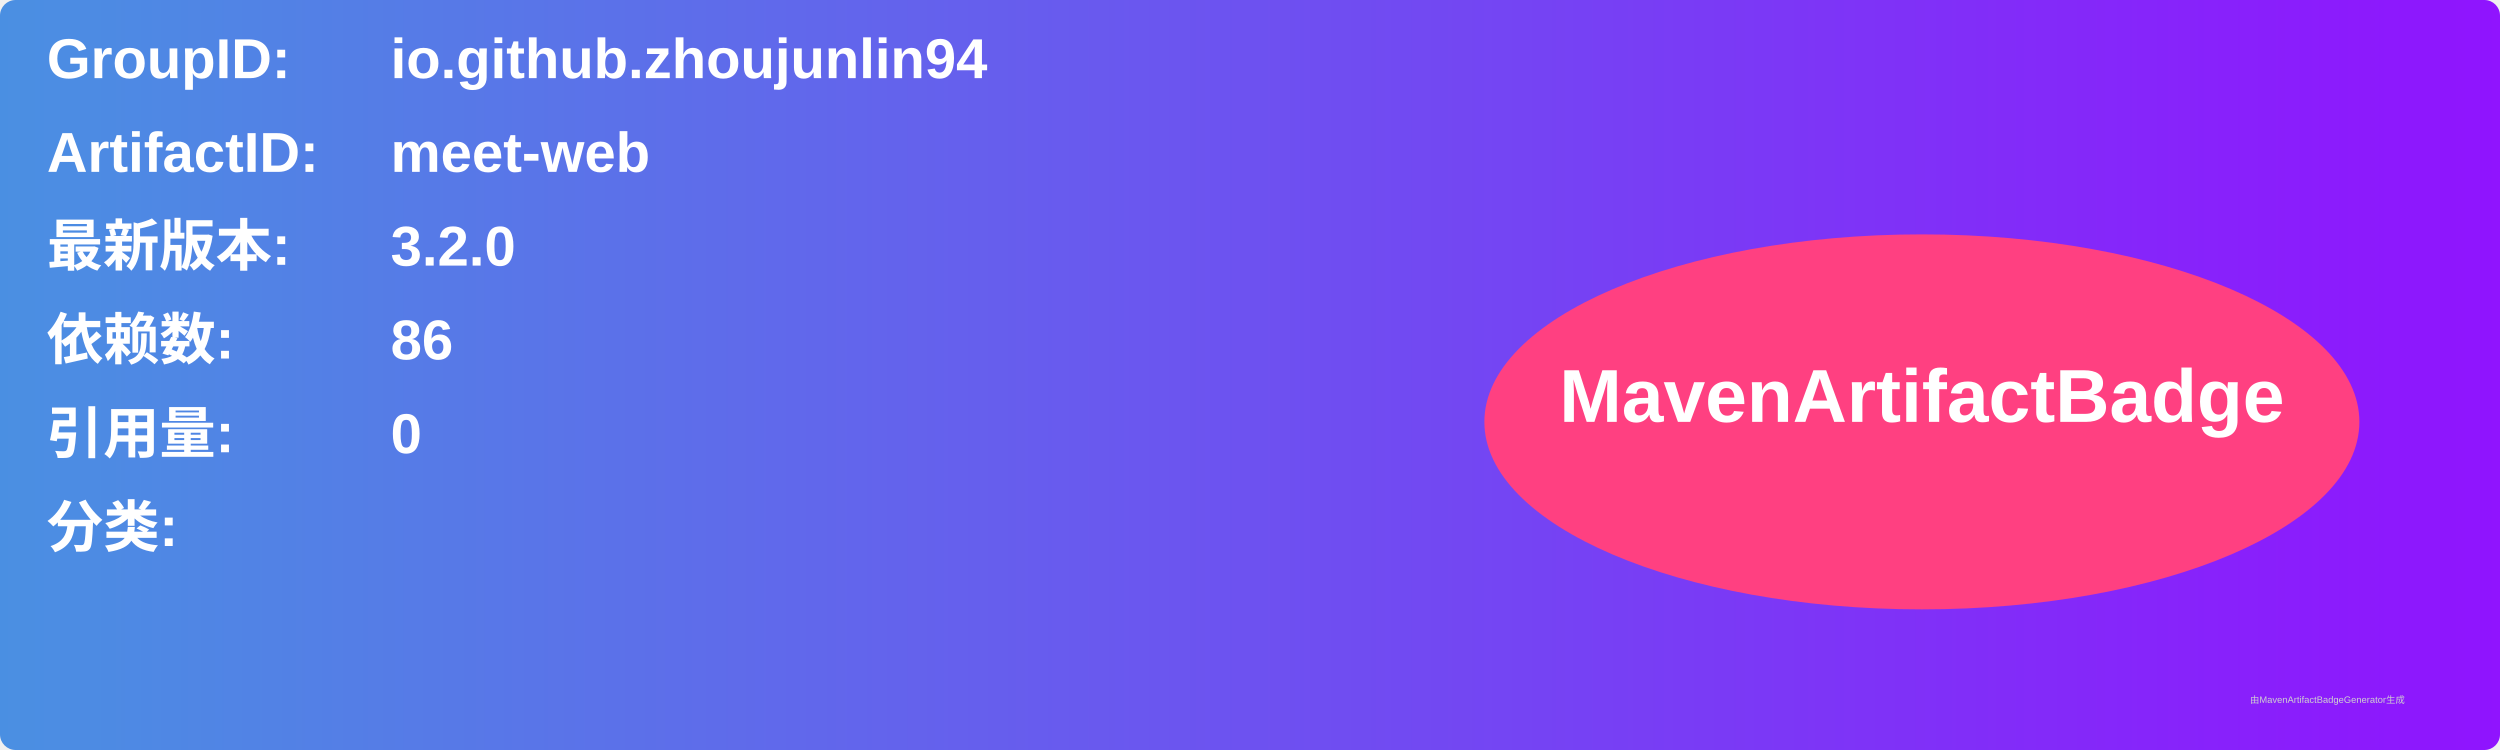
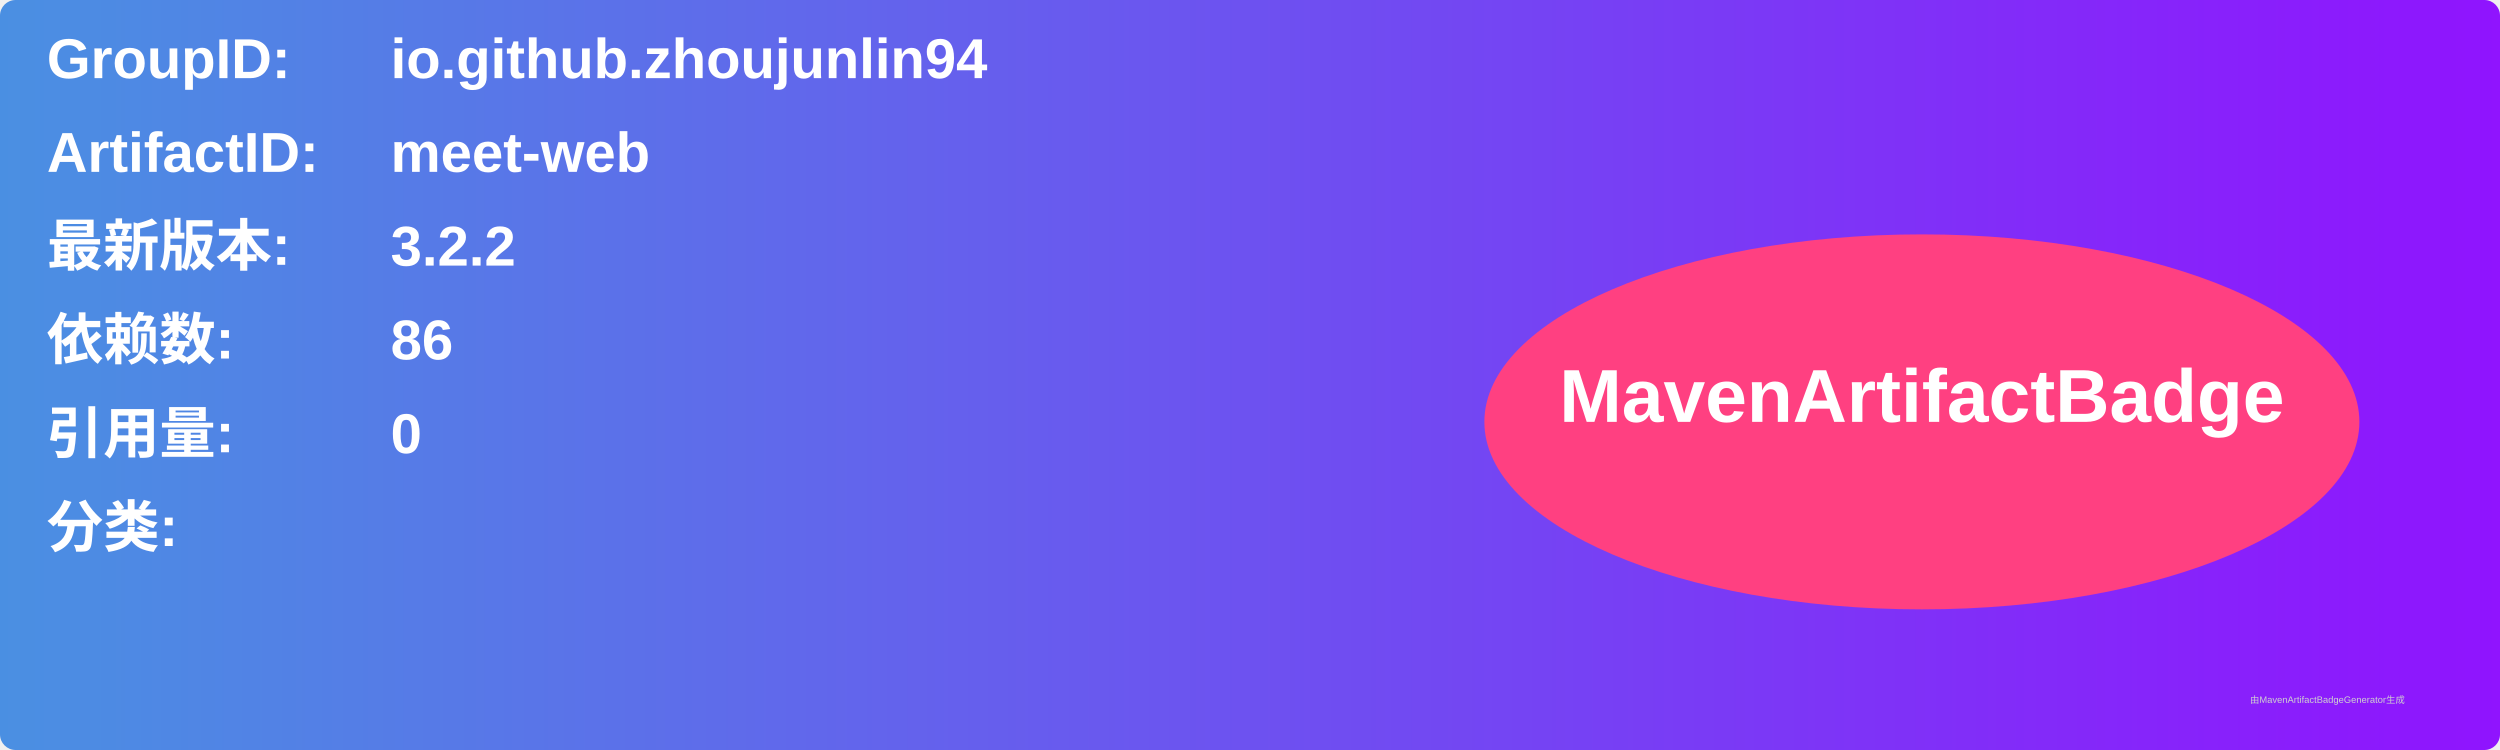
<svg xmlns="http://www.w3.org/2000/svg" width="800" height="240" viewBox="0 0 800 240">
  <linearGradient id="grad" x1="0%" y1="0%" x2="100%" y2="0%">
    <stop offset="0%" stop-color="#4a90e2" />
    <stop offset="100%" stop-color="#9013fe" />
  </linearGradient>
  <rect width="100%" height="100%" rx="5" ry="5" fill="url(#grad)" />
  <g transform="translate(15, 15)">
    <text x="0" y="10" font-family="Arial" font-size="18" fill="white" font-weight="bold" width="260">GroupID:</text>
    <text x="110" y="10" font-family="Arial" font-size="18" fill="white" font-weight="bold" width="460">io.github.zhoujunlin94</text>
    <text x="0" y="40" font-family="Arial" font-size="18" fill="white" font-weight="bold" width="260">ArtifactID:</text>
    <text x="110" y="40" font-family="Arial" font-size="18" fill="white" font-weight="bold" width="460">meet-web</text>
    <text x="0" y="70" font-family="Arial" font-size="18" fill="white" font-weight="bold">最新版本:</text>
    <text x="110" y="70" font-family="Arial" font-size="18" fill="white" font-weight="bold">
-       <tspan font-weight="bold">3.2.0</tspan>
+       <tspan font-weight="bold">3.2.2</tspan>
    </text>
    <text x="0" y="100" font-family="Arial" font-size="18" fill="white" font-weight="bold">依赖数: </text>
    <text x="110" y="100" font-family="Arial" font-size="18" fill="white">
      <tspan font-weight="bold">86</tspan>
    </text>
    <text x="0" y="130" font-family="Arial" font-size="18" fill="white" font-weight="bold">引用量: </text>
    <text x="110" y="130" font-family="Arial" font-size="18" fill="white">
      <tspan font-weight="bold">0</tspan>
    </text>
    <text x="0" y="160" font-family="Arial" font-size="18" fill="white" font-weight="bold">分类:</text>
    <text x="10" y="190" font-family="Arial" font-size="10" fill="white">
      <tspan font-weight="bold" />
    </text>
    <ellipse cx="600" cy="120" rx="140" ry="60" fill="#ff4081" />
    <text x="600" y="120" text-anchor="middle" font-family="Arial" font-size="24" fill="white" font-weight="bold">MavenArtifactBadge</text>
  </g>
  <text x="720" y="225" font-family="Arial" font-size="3" fill="#d0d0d0">由MavenArtifactBadgeGenerator生成</text>
</svg>
